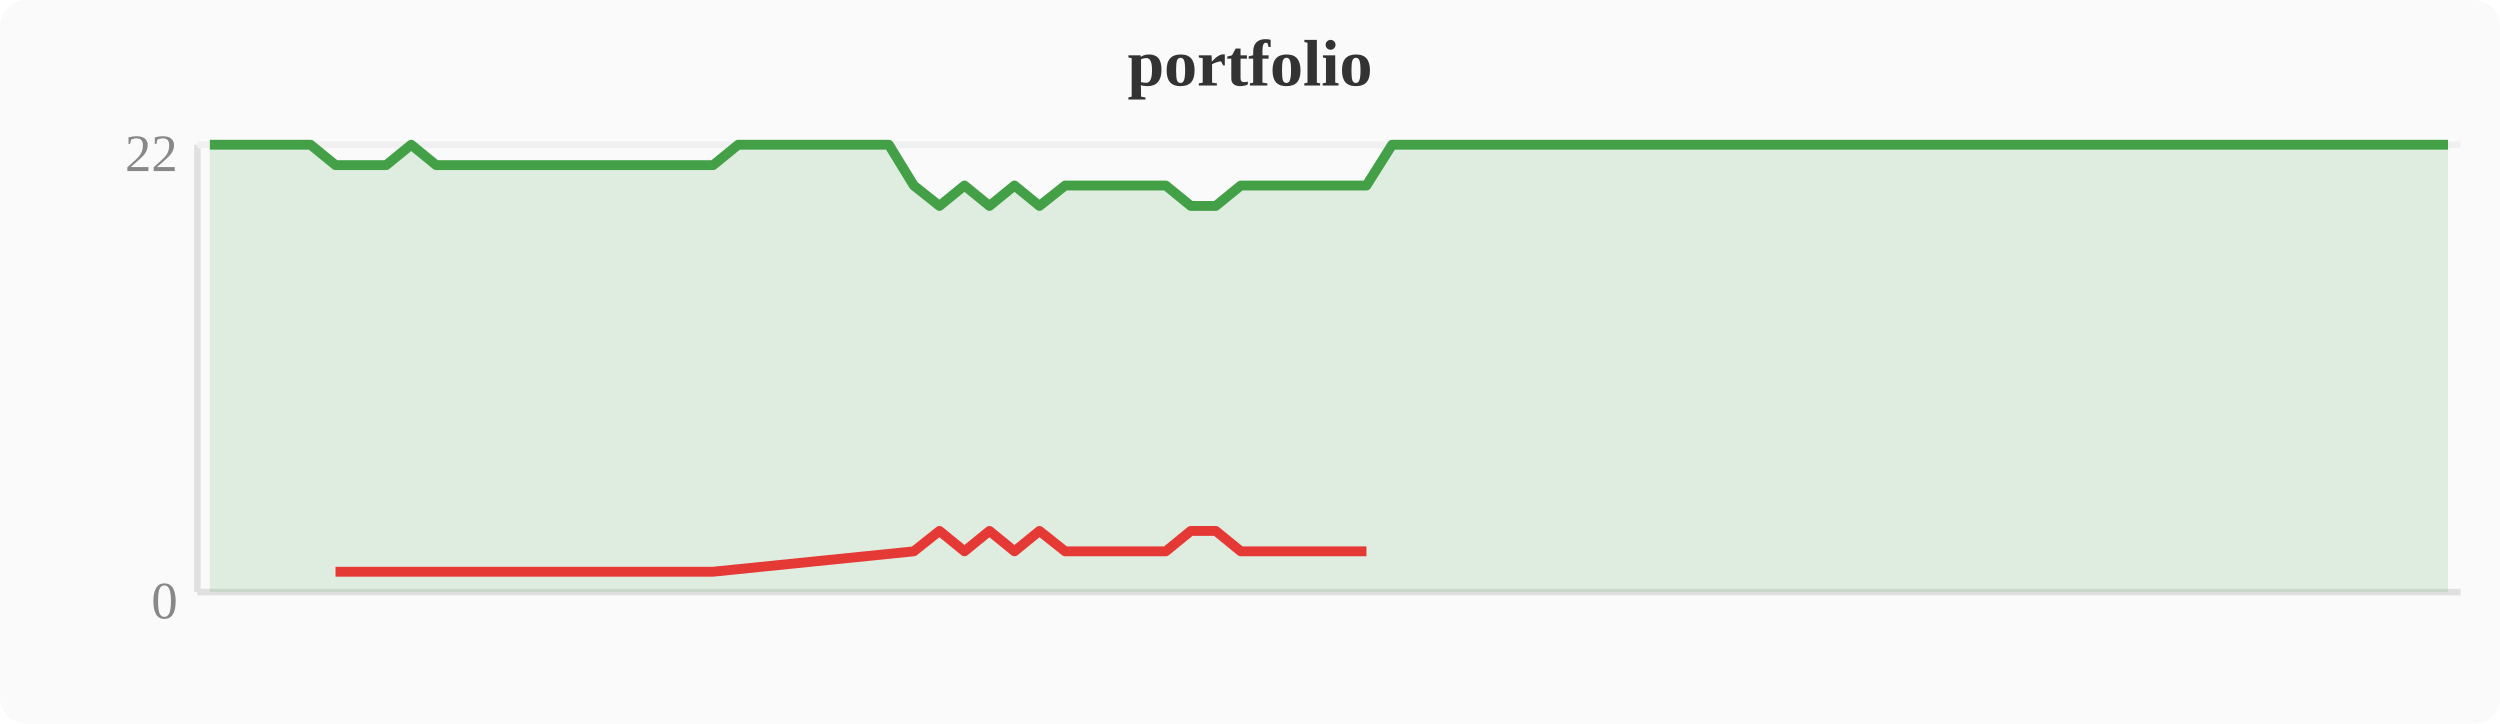
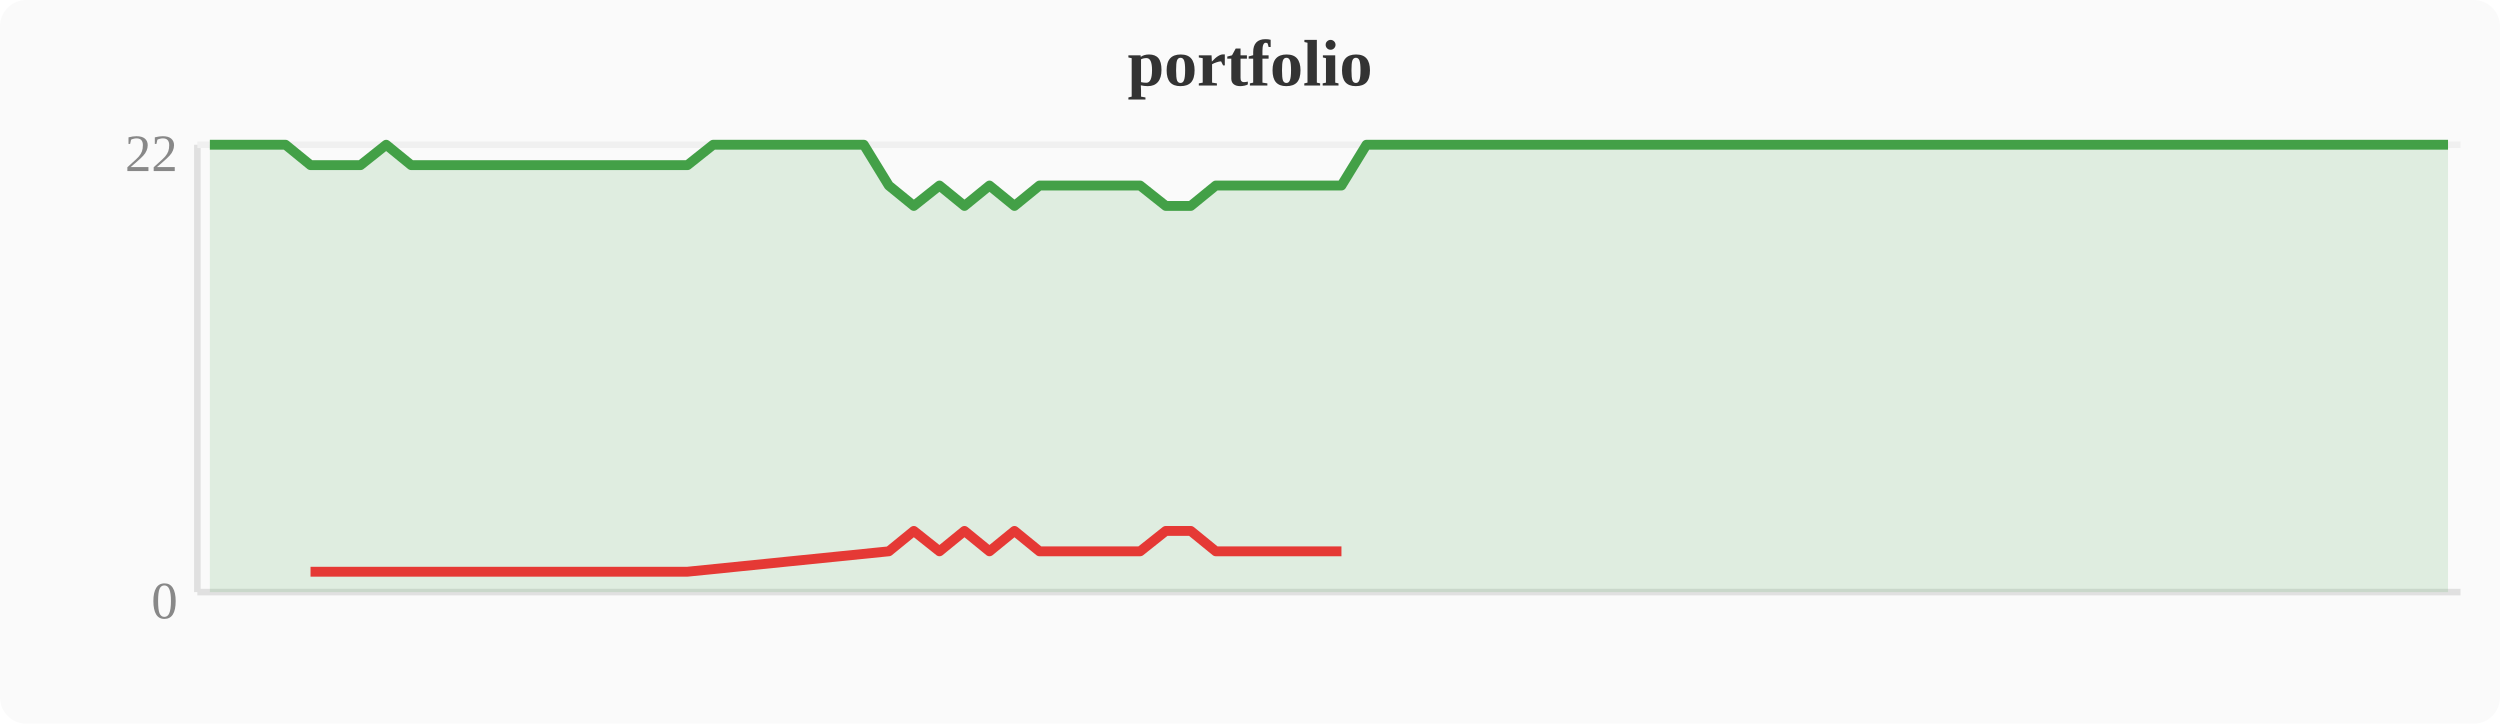
<svg xmlns="http://www.w3.org/2000/svg" width="380" height="110" viewBox="0 0 380 110">
  <rect width="380" height="110" fill="#fafafa" rx="4" />
  <text x="190" y="13" text-anchor="middle" font-size="10" font-weight="bold" fill="#333">portfolio</text>
  <line x1="30" y1="22" x2="30" y2="90" stroke="#e0e0e0" stroke-width="1" />
  <line x1="30" y1="90" x2="374" y2="90" stroke="#e0e0e0" stroke-width="1" />
  <line x1="30" y1="22" x2="374" y2="22" stroke="#f0f0f0" stroke-width="1" />
  <text x="27" y="94" text-anchor="end" font-size="8" fill="#888">0</text>
  <text x="27" y="26" text-anchor="end" font-size="8" fill="#888">22</text>
-   <polygon points="31.9,22.0 35.7,22.0 39.6,22.0 43.4,22.0 47.2,22.0 51.0,25.1 54.8,25.1 58.7,25.1 62.5,22.0 66.3,25.1 70.1,25.1 74.0,25.1 77.8,25.1 81.6,25.1 85.4,25.1 89.2,25.1 93.1,25.1 96.9,25.1 100.7,25.1 104.5,25.1 108.4,25.1 112.2,22.0 116.0,22.0 119.8,22.0 123.6,22.0 127.5,22.0 131.3,22.0 135.1,22.0 138.9,28.2 142.8,31.3 146.6,28.2 150.4,31.3 154.2,28.2 158.0,31.3 161.9,28.2 165.7,28.2 169.5,28.2 173.3,28.2 177.2,28.2 181.0,31.3 184.8,31.3 188.6,28.2 192.4,28.2 196.3,28.2 200.1,28.2 203.9,28.2 207.7,28.2 211.6,22.0 215.4,22.0 219.2,22.0 223.0,22.0 226.8,22.0 230.7,22.0 234.5,22.0 238.3,22.0 242.1,22.0 246.0,22.0 249.8,22.0 253.6,22.0 257.4,22.0 261.2,22.0 265.1,22.0 268.9,22.0 272.7,22.0 276.5,22.0 280.4,22.0 284.2,22.0 288.0,22.0 291.8,22.0 295.6,22.0 299.5,22.0 303.3,22.0 307.1,22.0 310.9,22.0 314.8,22.0 318.6,22.0 322.4,22.0 326.2,22.0 330.0,22.0 333.9,22.0 337.7,22.0 341.5,22.0 345.3,22.0 349.2,22.0 353.0,22.0 356.8,22.0 360.6,22.0 364.4,22.0 368.3,22.0 372.1,22.0 372.1,90 31.9,90" fill="#43a047" opacity="0.15" />
-   <polyline points="31.9,22.0 35.7,22.0 39.6,22.0 43.4,22.0 47.2,22.0 51.0,25.1 54.8,25.1 58.7,25.1 62.5,22.0 66.3,25.1 70.1,25.1 74.0,25.1 77.8,25.1 81.6,25.1 85.4,25.1 89.2,25.1 93.1,25.1 96.9,25.1 100.7,25.1 104.5,25.1 108.4,25.1 112.2,22.0 116.0,22.0 119.8,22.0 123.6,22.0 127.5,22.0 131.3,22.0 135.1,22.0 138.9,28.2 142.8,31.3 146.6,28.2 150.4,31.3 154.2,28.2 158.0,31.3 161.9,28.2 165.7,28.2 169.5,28.2 173.3,28.2 177.2,28.2 181.0,31.3 184.8,31.3 188.6,28.2 192.4,28.2 196.3,28.2 200.1,28.2 203.9,28.2 207.7,28.2 211.6,22.0 215.4,22.0 219.2,22.0 223.0,22.0 226.8,22.0 230.7,22.0 234.5,22.0 238.3,22.0 242.1,22.0 246.0,22.0 249.8,22.0 253.6,22.0 257.4,22.0 261.2,22.0 265.1,22.0 268.9,22.0 272.7,22.0 276.5,22.0 280.4,22.0 284.2,22.0 288.0,22.0 291.8,22.0 295.6,22.0 299.5,22.0 303.3,22.0 307.1,22.0 310.9,22.0 314.8,22.0 318.6,22.0 322.4,22.0 326.2,22.0 330.0,22.0 333.9,22.0 337.7,22.0 341.5,22.0 345.3,22.0 349.2,22.0 353.0,22.0 356.8,22.0 360.6,22.0 364.4,22.0 368.3,22.0 372.1,22.0" fill="none" stroke="#43a047" stroke-width="1.5" stroke-linejoin="round" />
-   <polyline points="51.0,86.9 54.8,86.9 58.7,86.9 66.3,86.9 70.1,86.9 74.0,86.9 77.8,86.9 81.6,86.9 85.4,86.9 89.2,86.9 93.1,86.9 96.9,86.9 100.7,86.9 104.5,86.9 108.4,86.9 138.9,83.8 142.8,80.7 146.6,83.8 150.4,80.7 154.2,83.8 158.0,80.7 161.9,83.8 165.7,83.8 169.5,83.8 173.3,83.8 177.2,83.8 181.0,80.7 184.8,80.7 188.6,83.8 192.4,83.8 196.3,83.8 200.1,83.8 203.9,83.8 207.7,83.8" fill="none" stroke="#e53935" stroke-width="1.5" stroke-linejoin="round" />
+   <polygon points="31.9,22.0 35.7,22.0 39.6,22.0 43.4,22.0 47.2,25.1 51.0,25.1 54.8,25.1 58.7,22.0 62.5,25.1 66.3,25.1 70.1,25.1 74.0,25.1 77.8,25.1 81.6,25.1 85.4,25.1 89.2,25.1 93.1,25.1 96.9,25.1 100.7,25.1 104.5,25.1 108.4,22.0 112.2,22.0 116.0,22.0 119.8,22.0 123.6,22.0 127.5,22.0 131.3,22.0 135.1,28.2 138.9,31.3 142.8,28.2 146.6,31.3 150.4,28.2 154.2,31.3 158.0,28.2 161.9,28.2 165.7,28.2 169.5,28.2 173.3,28.2 177.2,31.3 181.0,31.3 184.8,28.2 188.6,28.2 192.4,28.2 196.3,28.2 200.1,28.2 203.9,28.2 207.7,22.0 211.6,22.0 215.4,22.0 219.2,22.0 223.0,22.0 226.8,22.0 230.7,22.0 234.5,22.0 238.3,22.0 242.1,22.0 246.0,22.0 249.8,22.0 253.6,22.0 257.4,22.0 261.2,22.0 265.1,22.0 268.9,22.0 272.7,22.0 276.5,22.0 280.4,22.0 284.2,22.0 288.0,22.0 291.8,22.0 295.6,22.0 299.5,22.0 303.3,22.0 307.1,22.0 310.9,22.0 314.8,22.0 318.6,22.0 322.4,22.0 326.2,22.0 330.0,22.0 333.9,22.0 337.7,22.0 341.5,22.0 345.3,22.0 349.2,22.0 353.0,22.0 356.8,22.0 360.6,22.0 364.4,22.0 368.3,22.0 372.1,22.0 372.1,90 31.9,90" fill="#43a047" opacity="0.15" />
+   <polyline points="31.9,22.0 35.7,22.0 39.6,22.0 43.4,22.0 47.2,25.1 51.0,25.1 54.8,25.1 58.7,22.0 62.5,25.1 66.3,25.1 70.1,25.1 74.0,25.1 77.8,25.1 81.6,25.1 85.4,25.1 89.2,25.1 93.1,25.1 96.9,25.1 100.7,25.1 104.5,25.1 108.4,22.0 112.2,22.0 116.0,22.0 119.8,22.0 123.6,22.0 127.5,22.0 131.3,22.0 135.1,28.2 138.9,31.3 142.8,28.2 146.6,31.3 150.4,28.2 154.2,31.3 158.0,28.2 161.9,28.2 165.7,28.2 169.5,28.2 173.3,28.2 177.2,31.3 181.0,31.3 184.8,28.2 188.6,28.2 192.4,28.2 196.3,28.2 200.1,28.2 203.9,28.2 207.7,22.0 211.6,22.0 215.4,22.0 219.2,22.0 223.0,22.0 226.8,22.0 230.7,22.0 234.5,22.0 238.3,22.0 242.1,22.0 246.0,22.0 249.8,22.0 253.6,22.0 257.4,22.0 261.2,22.0 265.1,22.0 268.9,22.0 272.7,22.0 276.5,22.0 280.4,22.0 284.2,22.0 288.0,22.0 291.8,22.0 295.6,22.0 299.5,22.0 303.3,22.0 307.1,22.0 310.9,22.0 314.8,22.0 318.6,22.0 322.4,22.0 326.2,22.0 330.0,22.0 333.9,22.0 337.7,22.0 341.5,22.0 345.3,22.0 349.2,22.0 353.0,22.0 356.8,22.0 360.6,22.0 364.4,22.0 368.3,22.0 372.1,22.0" fill="none" stroke="#43a047" stroke-width="1.5" stroke-linejoin="round" />
+   <polyline points="47.2,86.9 51.0,86.9 54.8,86.9 62.5,86.9 66.3,86.9 70.1,86.9 74.0,86.9 77.8,86.9 81.6,86.9 85.4,86.9 89.2,86.9 93.1,86.9 96.9,86.9 100.7,86.9 104.5,86.9 135.1,83.8 138.9,80.7 142.8,83.8 146.6,80.7 150.4,83.8 154.2,80.7 158.0,83.8 161.9,83.8 165.7,83.8 169.5,83.8 173.3,83.8 177.2,80.7 181.0,80.7 184.8,83.8 188.6,83.8 192.4,83.8 196.3,83.8 200.1,83.8 203.9,83.8" fill="none" stroke="#e53935" stroke-width="1.5" stroke-linejoin="round" />
</svg>
